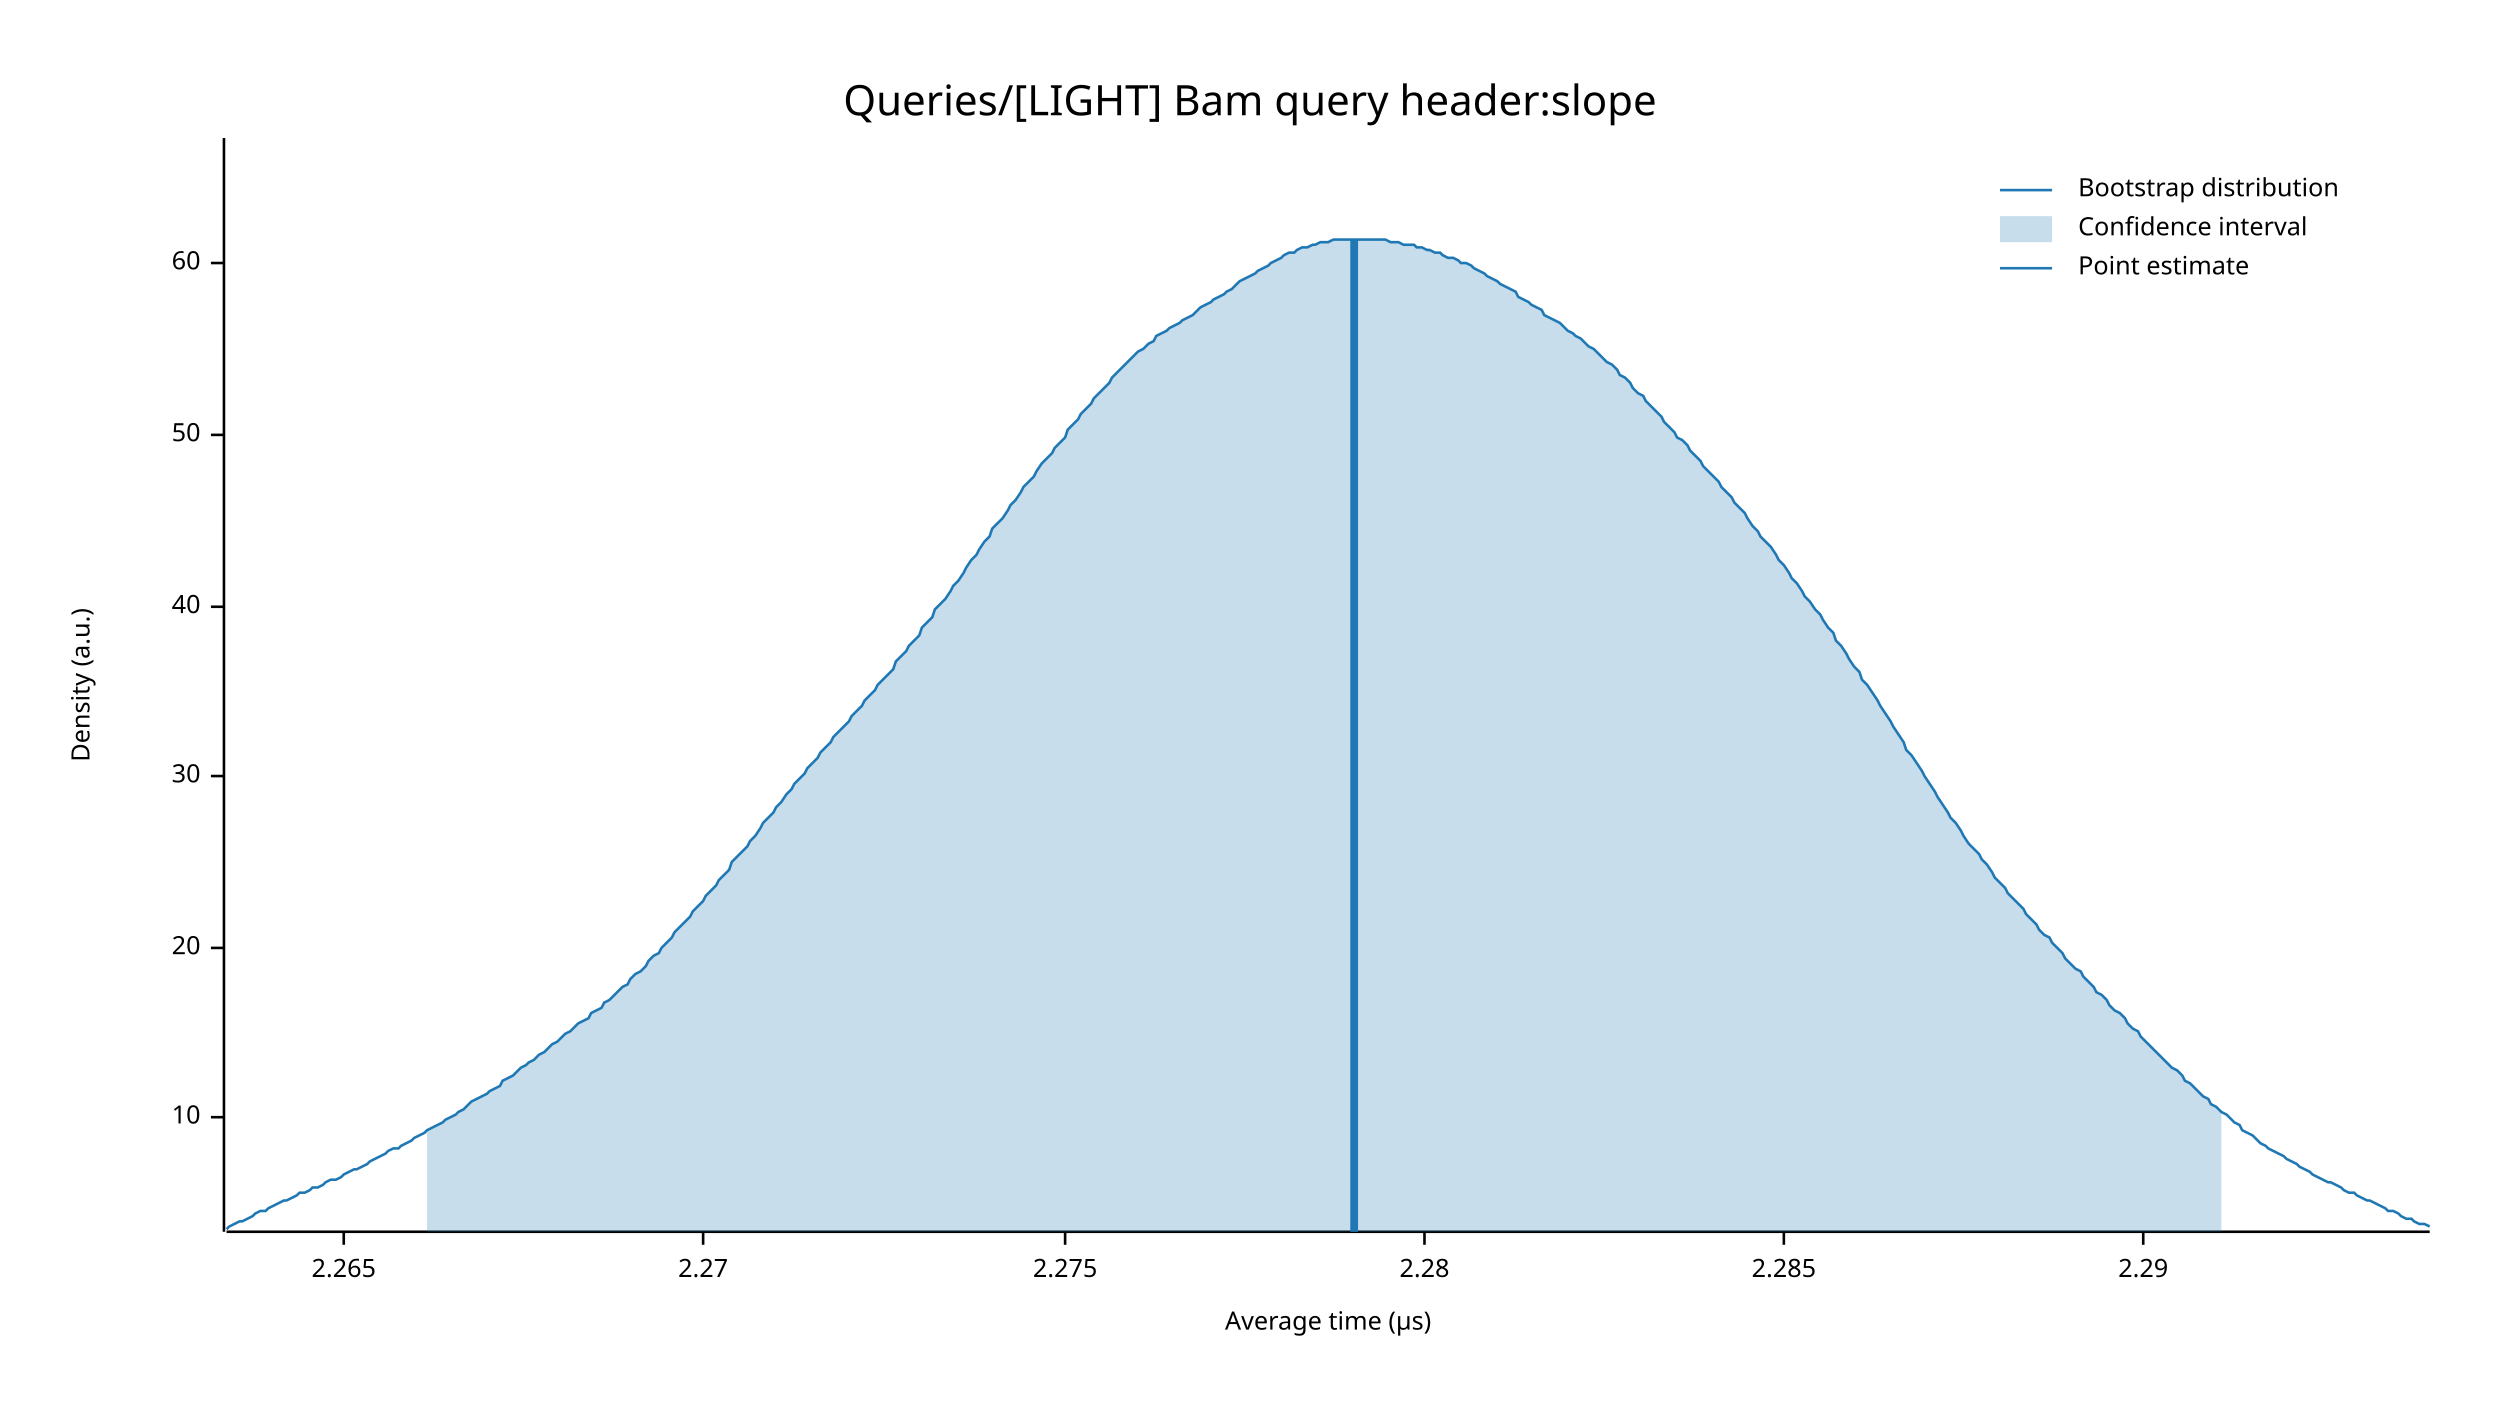
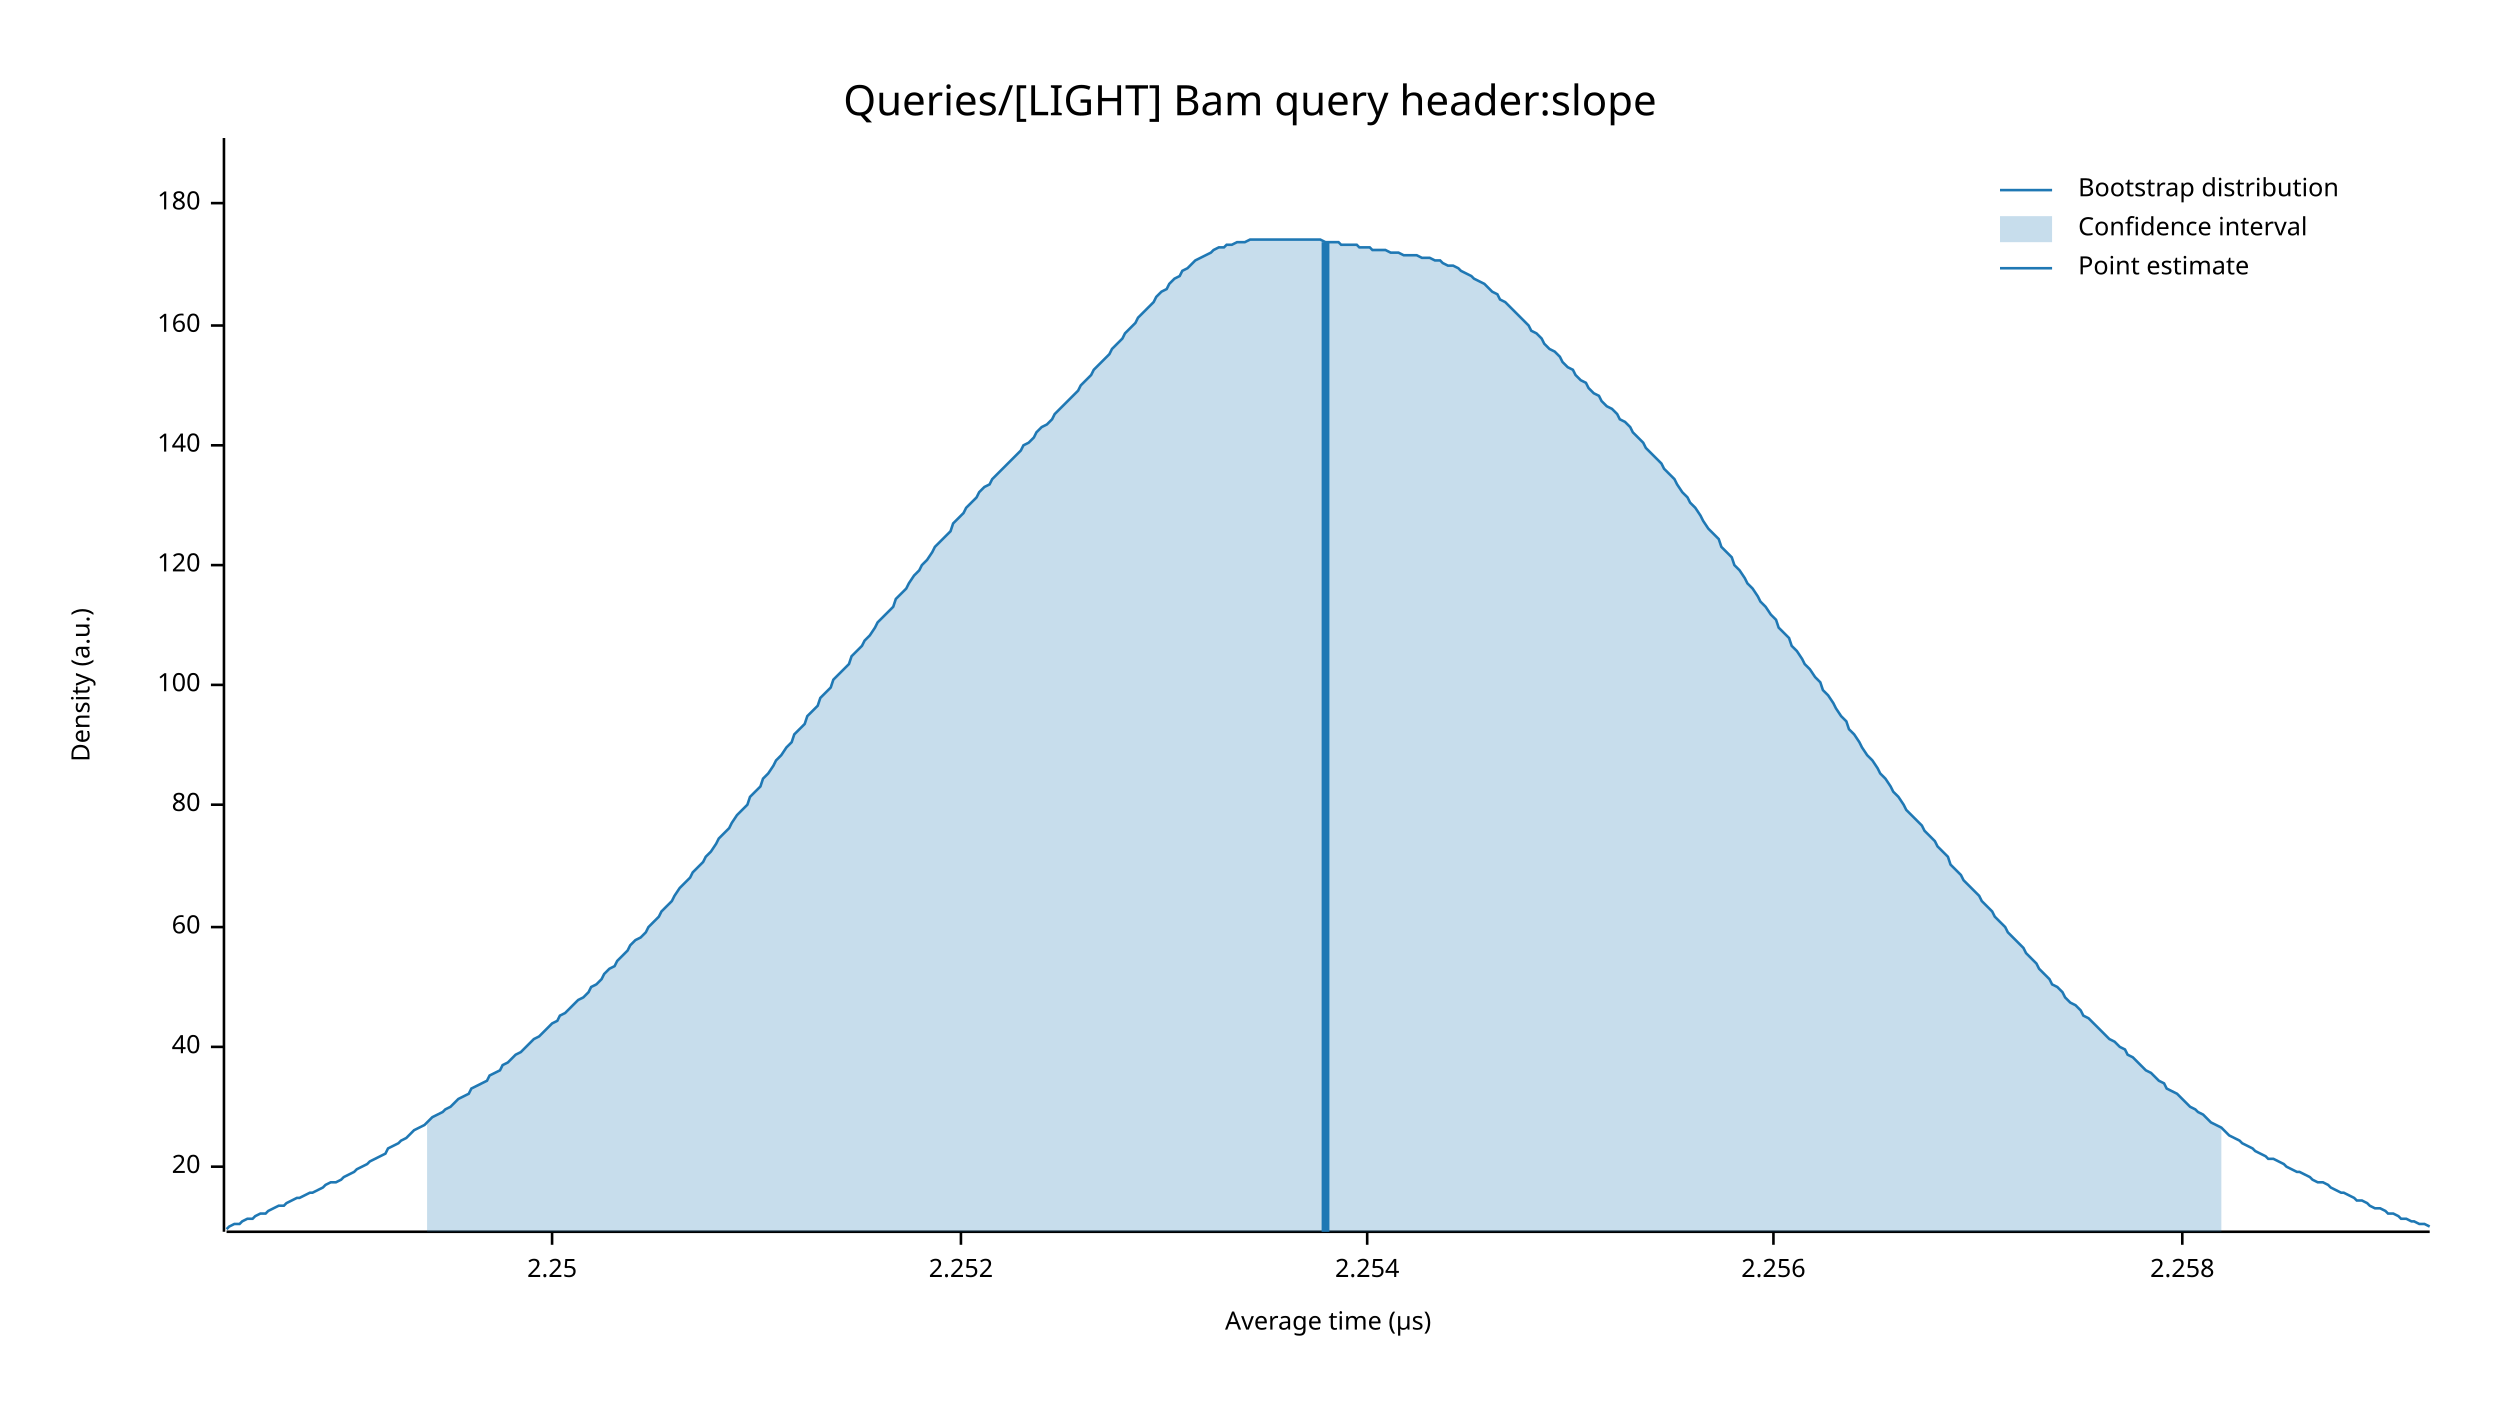
<svg xmlns="http://www.w3.org/2000/svg" width="960" height="540" viewBox="0 0 960 540">
  <text x="480" y="32" dy="0.76em" text-anchor="middle" font-family="sans-serif" font-size="16.129" opacity="1" fill="#000000">
Queries/[LIGHT] Bam query header:slope
</text>
  <text x="27" y="263" dy="0.76em" text-anchor="middle" font-family="sans-serif" font-size="9.677" opacity="1" fill="#000000" transform="rotate(270, 27, 263)">
Density (a.u.)
</text>
  <text x="510" y="513" dy="-0.5ex" text-anchor="middle" font-family="sans-serif" font-size="9.677" opacity="1" fill="#000000">
Average time (µs)
</text>
  <polyline fill="none" opacity="1" stroke="#000000" stroke-width="1" points="86,53 86,473 " />
-   <text x="77" y="429" dy="0.5ex" text-anchor="end" font-family="sans-serif" font-size="9.677" opacity="1" fill="#000000">
- 10
- </text>
-   <polyline fill="none" opacity="1" stroke="#000000" stroke-width="1" points="81,429 86,429 " />
-   <text x="77" y="364" dy="0.5ex" text-anchor="end" font-family="sans-serif" font-size="9.677" opacity="1" fill="#000000">
+   <text x="77" y="448" dy="0.5ex" text-anchor="end" font-family="sans-serif" font-size="9.677" opacity="1" fill="#000000">
20
</text>
-   <polyline fill="none" opacity="1" stroke="#000000" stroke-width="1" points="81,364 86,364 " />
-   <text x="77" y="298" dy="0.5ex" text-anchor="end" font-family="sans-serif" font-size="9.677" opacity="1" fill="#000000">
- 30
- </text>
-   <polyline fill="none" opacity="1" stroke="#000000" stroke-width="1" points="81,298 86,298 " />
-   <text x="77" y="233" dy="0.5ex" text-anchor="end" font-family="sans-serif" font-size="9.677" opacity="1" fill="#000000">
+   <polyline fill="none" opacity="1" stroke="#000000" stroke-width="1" points="81,448 86,448 " />
+   <text x="77" y="402" dy="0.5ex" text-anchor="end" font-family="sans-serif" font-size="9.677" opacity="1" fill="#000000">
40
</text>
-   <polyline fill="none" opacity="1" stroke="#000000" stroke-width="1" points="81,233 86,233 " />
-   <text x="77" y="167" dy="0.5ex" text-anchor="end" font-family="sans-serif" font-size="9.677" opacity="1" fill="#000000">
- 50
- </text>
-   <polyline fill="none" opacity="1" stroke="#000000" stroke-width="1" points="81,167 86,167 " />
-   <text x="77" y="101" dy="0.5ex" text-anchor="end" font-family="sans-serif" font-size="9.677" opacity="1" fill="#000000">
+   <polyline fill="none" opacity="1" stroke="#000000" stroke-width="1" points="81,402 86,402 " />
+   <text x="77" y="356" dy="0.5ex" text-anchor="end" font-family="sans-serif" font-size="9.677" opacity="1" fill="#000000">
60
</text>
-   <polyline fill="none" opacity="1" stroke="#000000" stroke-width="1" points="81,101 86,101 " />
+   <polyline fill="none" opacity="1" stroke="#000000" stroke-width="1" points="81,356 86,356 " />
+   <text x="77" y="309" dy="0.5ex" text-anchor="end" font-family="sans-serif" font-size="9.677" opacity="1" fill="#000000">
+ 80
+ </text>
+   <polyline fill="none" opacity="1" stroke="#000000" stroke-width="1" points="81,309 86,309 " />
+   <text x="77" y="263" dy="0.5ex" text-anchor="end" font-family="sans-serif" font-size="9.677" opacity="1" fill="#000000">
+ 100
+ </text>
+   <polyline fill="none" opacity="1" stroke="#000000" stroke-width="1" points="81,263 86,263 " />
+   <text x="77" y="217" dy="0.5ex" text-anchor="end" font-family="sans-serif" font-size="9.677" opacity="1" fill="#000000">
+ 120
+ </text>
+   <polyline fill="none" opacity="1" stroke="#000000" stroke-width="1" points="81,217 86,217 " />
+   <text x="77" y="171" dy="0.5ex" text-anchor="end" font-family="sans-serif" font-size="9.677" opacity="1" fill="#000000">
+ 140
+ </text>
+   <polyline fill="none" opacity="1" stroke="#000000" stroke-width="1" points="81,171 86,171 " />
+   <text x="77" y="125" dy="0.5ex" text-anchor="end" font-family="sans-serif" font-size="9.677" opacity="1" fill="#000000">
+ 160
+ </text>
+   <polyline fill="none" opacity="1" stroke="#000000" stroke-width="1" points="81,125 86,125 " />
+   <text x="77" y="78" dy="0.5ex" text-anchor="end" font-family="sans-serif" font-size="9.677" opacity="1" fill="#000000">
+ 180
+ </text>
+   <polyline fill="none" opacity="1" stroke="#000000" stroke-width="1" points="81,78 86,78 " />
  <polyline fill="none" opacity="1" stroke="#000000" stroke-width="1" points="87,473 933,473 " />
-   <text x="132" y="483" dy="0.76em" text-anchor="middle" font-family="sans-serif" font-size="9.677" opacity="1" fill="#000000">
- 2.265
+   <text x="212" y="483" dy="0.76em" text-anchor="middle" font-family="sans-serif" font-size="9.677" opacity="1" fill="#000000">
+ 2.25
</text>
-   <polyline fill="none" opacity="1" stroke="#000000" stroke-width="1" points="132,473 132,478 " />
-   <text x="270" y="483" dy="0.76em" text-anchor="middle" font-family="sans-serif" font-size="9.677" opacity="1" fill="#000000">
- 2.27
+   <polyline fill="none" opacity="1" stroke="#000000" stroke-width="1" points="212,473 212,478 " />
+   <text x="369" y="483" dy="0.76em" text-anchor="middle" font-family="sans-serif" font-size="9.677" opacity="1" fill="#000000">
+ 2.252
</text>
-   <polyline fill="none" opacity="1" stroke="#000000" stroke-width="1" points="270,473 270,478 " />
-   <text x="409" y="483" dy="0.76em" text-anchor="middle" font-family="sans-serif" font-size="9.677" opacity="1" fill="#000000">
- 2.275
+   <polyline fill="none" opacity="1" stroke="#000000" stroke-width="1" points="369,473 369,478 " />
+   <text x="525" y="483" dy="0.76em" text-anchor="middle" font-family="sans-serif" font-size="9.677" opacity="1" fill="#000000">
+ 2.254
</text>
-   <polyline fill="none" opacity="1" stroke="#000000" stroke-width="1" points="409,473 409,478 " />
-   <text x="547" y="483" dy="0.76em" text-anchor="middle" font-family="sans-serif" font-size="9.677" opacity="1" fill="#000000">
- 2.28
+   <polyline fill="none" opacity="1" stroke="#000000" stroke-width="1" points="525,473 525,478 " />
+   <text x="681" y="483" dy="0.76em" text-anchor="middle" font-family="sans-serif" font-size="9.677" opacity="1" fill="#000000">
+ 2.256
</text>
-   <polyline fill="none" opacity="1" stroke="#000000" stroke-width="1" points="547,473 547,478 " />
-   <text x="685" y="483" dy="0.76em" text-anchor="middle" font-family="sans-serif" font-size="9.677" opacity="1" fill="#000000">
- 2.285
+   <polyline fill="none" opacity="1" stroke="#000000" stroke-width="1" points="681,473 681,478 " />
+   <text x="838" y="483" dy="0.76em" text-anchor="middle" font-family="sans-serif" font-size="9.677" opacity="1" fill="#000000">
+ 2.258
</text>
-   <polyline fill="none" opacity="1" stroke="#000000" stroke-width="1" points="685,473 685,478 " />
-   <text x="823" y="483" dy="0.76em" text-anchor="middle" font-family="sans-serif" font-size="9.677" opacity="1" fill="#000000">
- 2.29
- </text>
-   <polyline fill="none" opacity="1" stroke="#000000" stroke-width="1" points="823,473 823,478 " />
-   <polyline fill="none" opacity="1" stroke="#1F78B4" stroke-width="1" points="87,472 88,471 90,470 92,469 93,469 95,468 97,467 98,466 100,465 102,465 103,464 105,463 107,462 109,461 110,461 112,460 114,459 115,458 117,458 119,457 120,456 122,456 124,455 125,454 127,453 129,453 131,452 132,451 134,450 136,449 137,449 139,448 141,447 142,446 144,445 146,444 148,443 149,442 151,441 153,441 154,440 156,439 158,438 159,437 161,436 163,435 164,434 166,433 168,432 170,431 171,430 173,429 175,428 176,427 178,426 180,424 181,423 183,422 185,421 187,420 188,419 190,418 192,417 193,415 195,414 197,413 198,412 200,410 202,409 203,408 205,407 207,405 209,404 210,403 212,401 214,400 215,399 217,397 219,396 220,395 222,393 224,392 226,391 227,389 229,388 231,387 232,385 234,384 236,382 237,381 239,379 241,378 242,376 244,374 246,373 248,371 249,369 251,367 253,366 254,364 256,362 258,360 259,358 261,356 263,354 265,352 266,350 268,348 270,346 271,344 273,342 275,340 276,338 278,336 280,334 281,331 283,329 285,327 287,325 288,323 290,321 292,318 293,316 295,314 297,312 298,310 300,308 302,305 304,303 305,301 307,299 309,297 310,295 312,293 314,291 315,289 317,287 319,285 320,283 322,281 324,279 326,277 327,275 329,273 331,271 332,269 334,267 336,265 337,263 339,261 341,259 343,257 344,254 346,252 348,250 349,248 351,246 353,244 354,241 356,239 358,237 359,234 361,232 363,230 365,227 366,225 368,223 370,220 371,218 373,215 375,213 376,211 378,208 380,206 381,203 383,201 385,199 387,196 388,194 390,192 392,189 393,187 395,185 397,183 398,181 400,178 402,176 404,174 405,172 407,170 409,168 410,165 412,163 414,161 415,159 417,157 419,155 420,153 422,151 424,149 426,147 427,145 429,143 431,141 432,140 434,138 436,136 437,135 439,134 441,132 443,131 444,129 446,128 448,127 449,126 451,125 453,124 454,123 456,122 458,121 459,120 461,118 463,117 465,116 466,115 468,114 470,113 471,112 473,111 475,109 476,108 478,107 480,106 482,105 483,104 485,103 487,102 488,101 490,100 492,99 493,98 495,97 497,97 498,96 500,95 502,95 504,94 505,94 507,93 509,93 510,93 512,92 514,92 515,92 517,92 519,92 521,92 522,92 524,92 526,92 527,92 529,92 531,92 532,92 534,93 536,93 537,93 539,94 541,94 543,94 544,95 546,95 548,96 549,96 551,97 553,97 554,98 556,99 558,99 560,100 561,101 563,101 565,102 566,103 568,104 570,105 571,106 573,107 575,108 576,109 578,110 580,111 582,112 583,114 585,115 587,116 588,117 590,118 592,119 593,121 595,122 597,123 599,124 600,125 602,127 604,128 605,129 607,130 609,132 610,133 612,134 614,136 615,137 617,139 619,140 621,142 622,144 624,145 626,147 627,149 629,151 631,152 632,154 634,156 636,158 638,160 639,162 641,164 643,166 644,168 646,169 648,171 649,173 651,175 653,177 654,179 656,181 658,183 660,185 661,187 663,189 665,191 666,193 668,195 670,197 671,199 673,202 675,204 676,206 678,208 680,210 682,213 683,215 685,217 687,220 688,222 690,224 692,227 693,229 695,231 697,234 699,236 700,238 702,241 704,243 705,246 707,248 709,251 710,253 712,256 714,258 715,261 717,263 719,266 721,269 722,271 724,274 726,277 727,279 729,282 731,285 732,288 734,290 736,293 738,296 739,298 741,301 743,304 744,306 746,309 748,312 749,314 751,316 753,319 754,321 756,324 758,326 760,328 761,330 763,332 765,335 766,337 768,339 770,341 771,343 773,345 775,347 777,349 778,351 780,353 782,355 783,357 785,359 787,360 788,362 790,364 792,366 793,368 795,370 797,372 799,373 800,375 802,377 804,379 805,381 807,382 809,384 810,386 812,388 814,389 816,391 817,393 819,395 821,396 822,398 824,400 826,402 827,403 829,405 831,407 832,408 834,410 836,411 838,413 839,415 841,416 843,418 844,419 846,421 848,422 849,424 851,425 853,427 855,428 856,429 858,431 860,432 861,434 863,435 865,436 866,437 868,439 870,440 871,441 873,442 875,443 877,444 878,445 880,446 882,447 883,448 885,449 887,450 888,451 890,452 892,453 894,454 895,454 897,455 899,456 900,457 902,458 904,458 905,459 907,460 909,461 910,461 912,462 914,463 916,464 917,465 919,465 921,466 922,467 924,468 926,468 927,469 929,470 931,470 933,471 " />
-   <polygon opacity="0.25" fill="#1F78B4" points="164,434 166,433 168,432 170,431 171,430 173,429 175,428 176,427 178,426 180,424 181,423 183,422 185,421 187,420 188,419 190,418 192,417 193,415 195,414 197,413 198,412 200,410 202,409 203,408 205,407 207,405 209,404 210,403 212,401 214,400 215,399 217,397 219,396 220,395 222,393 224,392 226,391 227,389 229,388 231,387 232,385 234,384 236,382 237,381 239,379 241,378 242,376 244,374 246,373 248,371 249,369 251,367 253,366 254,364 256,362 258,360 259,358 261,356 263,354 265,352 266,350 268,348 270,346 271,344 273,342 275,340 276,338 278,336 280,334 281,331 283,329 285,327 287,325 288,323 290,321 292,318 293,316 295,314 297,312 298,310 300,308 302,305 304,303 305,301 307,299 309,297 310,295 312,293 314,291 315,289 317,287 319,285 320,283 322,281 324,279 326,277 327,275 329,273 331,271 332,269 334,267 336,265 337,263 339,261 341,259 343,257 344,254 346,252 348,250 349,248 351,246 353,244 354,241 356,239 358,237 359,234 361,232 363,230 365,227 366,225 368,223 370,220 371,218 373,215 375,213 376,211 378,208 380,206 381,203 383,201 385,199 387,196 388,194 390,192 392,189 393,187 395,185 397,183 398,181 400,178 402,176 404,174 405,172 407,170 409,168 410,165 412,163 414,161 415,159 417,157 419,155 420,153 422,151 424,149 426,147 427,145 429,143 431,141 432,140 434,138 436,136 437,135 439,134 441,132 443,131 444,129 446,128 448,127 449,126 451,125 453,124 454,123 456,122 458,121 459,120 461,118 463,117 465,116 466,115 468,114 470,113 471,112 473,111 475,109 476,108 478,107 480,106 482,105 483,104 485,103 487,102 488,101 490,100 492,99 493,98 495,97 497,97 498,96 500,95 502,95 504,94 505,94 507,93 509,93 510,93 512,92 514,92 515,92 517,92 519,92 521,92 522,92 524,92 526,92 527,92 529,92 531,92 532,92 534,93 536,93 537,93 539,94 541,94 543,94 544,95 546,95 548,96 549,96 551,97 553,97 554,98 556,99 558,99 560,100 561,101 563,101 565,102 566,103 568,104 570,105 571,106 573,107 575,108 576,109 578,110 580,111 582,112 583,114 585,115 587,116 588,117 590,118 592,119 593,121 595,122 597,123 599,124 600,125 602,127 604,128 605,129 607,130 609,132 610,133 612,134 614,136 615,137 617,139 619,140 621,142 622,144 624,145 626,147 627,149 629,151 631,152 632,154 634,156 636,158 638,160 639,162 641,164 643,166 644,168 646,169 648,171 649,173 651,175 653,177 654,179 656,181 658,183 660,185 661,187 663,189 665,191 666,193 668,195 670,197 671,199 673,202 675,204 676,206 678,208 680,210 682,213 683,215 685,217 687,220 688,222 690,224 692,227 693,229 695,231 697,234 699,236 700,238 702,241 704,243 705,246 707,248 709,251 710,253 712,256 714,258 715,261 717,263 719,266 721,269 722,271 724,274 726,277 727,279 729,282 731,285 732,288 734,290 736,293 738,296 739,298 741,301 743,304 744,306 746,309 748,312 749,314 751,316 753,319 754,321 756,324 758,326 760,328 761,330 763,332 765,335 766,337 768,339 770,341 771,343 773,345 775,347 777,349 778,351 780,353 782,355 783,357 785,359 787,360 788,362 790,364 792,366 793,368 795,370 797,372 799,373 800,375 802,377 804,379 805,381 807,382 809,384 810,386 812,388 814,389 816,391 817,393 819,395 821,396 822,398 824,400 826,402 827,403 829,405 831,407 832,408 834,410 836,411 838,413 839,415 841,416 843,418 844,419 846,421 848,422 849,424 851,425 853,427 853,473 164,473 " />
-   <polyline fill="none" opacity="1" stroke="#1F78B4" stroke-width="3" points="520,473 520,92 " />
+   <polyline fill="none" opacity="1" stroke="#000000" stroke-width="1" points="838,473 838,478 " />
+   <polyline fill="none" opacity="1" stroke="#1F78B4" stroke-width="1" points="87,472 88,471 90,470 92,470 93,469 95,468 97,468 98,467 100,466 102,466 103,465 105,464 107,463 109,463 110,462 112,461 114,460 115,460 117,459 119,458 120,458 122,457 124,456 125,455 127,454 129,454 131,453 132,452 134,451 136,450 137,449 139,448 141,447 142,446 144,445 146,444 148,443 149,441 151,440 153,439 154,438 156,437 158,435 159,434 161,433 163,432 164,431 166,429 168,428 170,427 171,426 173,425 175,423 176,422 178,421 180,420 181,418 183,417 185,416 187,415 188,413 190,412 192,411 193,409 195,408 197,406 198,405 200,404 202,402 203,401 205,399 207,398 209,396 210,395 212,393 214,392 215,390 217,389 219,387 220,386 222,384 224,383 226,381 227,379 229,378 231,376 232,374 234,372 236,371 237,369 239,367 241,365 242,363 244,361 246,360 248,358 249,356 251,354 253,352 254,350 256,348 258,346 259,344 261,341 263,339 265,337 266,335 268,333 270,331 271,329 273,327 275,324 276,322 278,320 280,318 281,316 283,313 285,311 287,309 288,306 290,304 292,302 293,299 295,297 297,294 298,292 300,290 302,287 304,285 305,282 307,280 309,278 310,275 312,273 314,271 315,268 317,266 319,264 320,261 322,259 324,257 326,255 327,252 329,250 331,248 332,246 334,244 336,241 337,239 339,237 341,235 343,233 344,230 346,228 348,226 349,224 351,221 353,219 354,217 356,215 358,212 359,210 361,208 363,206 365,204 366,201 368,199 370,197 371,195 373,193 375,191 376,189 378,187 380,186 381,184 383,182 385,180 387,178 388,177 390,175 392,173 393,171 395,170 397,168 398,166 400,164 402,163 404,161 405,159 407,157 409,155 410,154 412,152 414,150 415,148 417,146 419,144 420,142 422,140 424,138 426,136 427,134 429,132 431,130 432,128 434,126 436,124 437,122 439,120 441,118 443,116 444,114 446,112 448,111 449,109 451,107 453,106 454,104 456,103 458,101 459,100 461,99 463,98 465,97 466,96 468,95 470,95 471,94 473,94 475,93 476,93 478,93 480,92 482,92 483,92 485,92 487,92 488,92 490,92 492,92 493,92 495,92 497,92 498,92 500,92 502,92 504,92 505,92 507,92 509,93 510,93 512,93 514,93 515,94 517,94 519,94 521,94 522,95 524,95 526,95 527,96 529,96 531,96 532,96 534,97 536,97 537,97 539,98 541,98 543,98 544,98 546,99 548,99 549,99 551,100 553,100 554,101 556,102 558,102 560,103 561,104 563,105 565,106 566,107 568,108 570,109 571,110 573,112 575,113 576,115 578,116 580,118 582,120 583,121 585,123 587,125 588,127 590,128 592,130 593,132 595,134 597,135 599,137 600,139 602,141 604,142 605,144 607,146 609,147 610,149 612,151 614,152 615,154 617,156 619,157 621,159 622,161 624,162 626,164 627,166 629,168 631,170 632,172 634,174 636,176 638,178 639,180 641,182 643,184 644,186 646,189 648,191 649,193 651,195 653,198 654,200 656,203 658,205 660,207 661,210 663,212 665,214 666,217 668,219 670,222 671,224 673,226 675,229 676,231 678,233 680,236 682,238 683,241 685,243 687,245 688,248 690,250 692,253 693,255 695,257 697,260 699,262 700,265 702,267 704,270 705,272 707,275 709,277 710,280 712,282 714,285 715,287 717,290 719,292 721,295 722,297 724,299 726,302 727,304 729,306 731,309 732,311 734,313 736,315 738,317 739,319 741,321 743,323 744,325 746,327 748,329 749,332 751,334 753,336 754,338 756,340 758,342 760,344 761,346 763,348 765,350 766,352 768,354 770,356 771,358 773,360 775,362 777,364 778,366 780,368 782,370 783,372 785,374 787,376 788,378 790,379 792,381 793,383 795,385 797,386 799,388 800,390 802,391 804,393 805,394 807,396 809,398 810,399 812,400 814,402 816,403 817,405 819,406 821,408 822,409 824,411 826,412 827,413 829,415 831,416 832,418 834,419 836,420 838,422 839,423 841,425 843,426 844,427 846,428 848,430 849,431 851,432 853,433 855,435 856,436 858,437 860,438 861,439 863,440 865,441 866,442 868,443 870,444 871,445 873,445 875,446 877,447 878,448 880,449 882,450 883,450 885,451 887,452 888,453 890,454 892,454 894,455 895,456 897,457 899,458 900,458 902,459 904,460 905,461 907,461 909,462 910,463 912,464 914,464 916,465 917,466 919,466 921,467 922,468 924,468 926,469 927,469 929,470 931,470 933,471 " />
+   <polygon opacity="0.25" fill="#1F78B4" points="164,431 166,429 168,428 170,427 171,426 173,425 175,423 176,422 178,421 180,420 181,418 183,417 185,416 187,415 188,413 190,412 192,411 193,409 195,408 197,406 198,405 200,404 202,402 203,401 205,399 207,398 209,396 210,395 212,393 214,392 215,390 217,389 219,387 220,386 222,384 224,383 226,381 227,379 229,378 231,376 232,374 234,372 236,371 237,369 239,367 241,365 242,363 244,361 246,360 248,358 249,356 251,354 253,352 254,350 256,348 258,346 259,344 261,341 263,339 265,337 266,335 268,333 270,331 271,329 273,327 275,324 276,322 278,320 280,318 281,316 283,313 285,311 287,309 288,306 290,304 292,302 293,299 295,297 297,294 298,292 300,290 302,287 304,285 305,282 307,280 309,278 310,275 312,273 314,271 315,268 317,266 319,264 320,261 322,259 324,257 326,255 327,252 329,250 331,248 332,246 334,244 336,241 337,239 339,237 341,235 343,233 344,230 346,228 348,226 349,224 351,221 353,219 354,217 356,215 358,212 359,210 361,208 363,206 365,204 366,201 368,199 370,197 371,195 373,193 375,191 376,189 378,187 380,186 381,184 383,182 385,180 387,178 388,177 390,175 392,173 393,171 395,170 397,168 398,166 400,164 402,163 404,161 405,159 407,157 409,155 410,154 412,152 414,150 415,148 417,146 419,144 420,142 422,140 424,138 426,136 427,134 429,132 431,130 432,128 434,126 436,124 437,122 439,120 441,118 443,116 444,114 446,112 448,111 449,109 451,107 453,106 454,104 456,103 458,101 459,100 461,99 463,98 465,97 466,96 468,95 470,95 471,94 473,94 475,93 476,93 478,93 480,92 482,92 483,92 485,92 487,92 488,92 490,92 492,92 493,92 495,92 497,92 498,92 500,92 502,92 504,92 505,92 507,92 509,93 510,93 512,93 514,93 515,94 517,94 519,94 521,94 522,95 524,95 526,95 527,96 529,96 531,96 532,96 534,97 536,97 537,97 539,98 541,98 543,98 544,98 546,99 548,99 549,99 551,100 553,100 554,101 556,102 558,102 560,103 561,104 563,105 565,106 566,107 568,108 570,109 571,110 573,112 575,113 576,115 578,116 580,118 582,120 583,121 585,123 587,125 588,127 590,128 592,130 593,132 595,134 597,135 599,137 600,139 602,141 604,142 605,144 607,146 609,147 610,149 612,151 614,152 615,154 617,156 619,157 621,159 622,161 624,162 626,164 627,166 629,168 631,170 632,172 634,174 636,176 638,178 639,180 641,182 643,184 644,186 646,189 648,191 649,193 651,195 653,198 654,200 656,203 658,205 660,207 661,210 663,212 665,214 666,217 668,219 670,222 671,224 673,226 675,229 676,231 678,233 680,236 682,238 683,241 685,243 687,245 688,248 690,250 692,253 693,255 695,257 697,260 699,262 700,265 702,267 704,270 705,272 707,275 709,277 710,280 712,282 714,285 715,287 717,290 719,292 721,295 722,297 724,299 726,302 727,304 729,306 731,309 732,311 734,313 736,315 738,317 739,319 741,321 743,323 744,325 746,327 748,329 749,332 751,334 753,336 754,338 756,340 758,342 760,344 761,346 763,348 765,350 766,352 768,354 770,356 771,358 773,360 775,362 777,364 778,366 780,368 782,370 783,372 785,374 787,376 788,378 790,379 792,381 793,383 795,385 797,386 799,388 800,390 802,391 804,393 805,394 807,396 809,398 810,399 812,400 814,402 816,403 817,405 819,406 821,408 822,409 824,411 826,412 827,413 829,415 831,416 832,418 834,419 836,420 838,422 839,423 841,425 843,426 844,427 846,428 848,430 849,431 851,432 853,433 853,473 164,473 " />
+   <polyline fill="none" opacity="1" stroke="#1F78B4" stroke-width="3" points="509,473 509,93 " />
  <text x="798" y="68" dy="0.76em" text-anchor="start" font-family="sans-serif" font-size="9.677" opacity="1" fill="#000000">
Bootstrap distribution
</text>
  <text x="798" y="83" dy="0.76em" text-anchor="start" font-family="sans-serif" font-size="9.677" opacity="1" fill="#000000">
Confidence interval
</text>
  <text x="798" y="98" dy="0.76em" text-anchor="start" font-family="sans-serif" font-size="9.677" opacity="1" fill="#000000">
Point estimate
</text>
  <polyline fill="none" opacity="1" stroke="#1F78B4" stroke-width="1" points="768,73 788,73 " />
  <rect x="768" y="83" width="20" height="10" opacity="0.25" fill="#1F78B4" stroke="none" />
  <polyline fill="none" opacity="1" stroke="#1F78B4" stroke-width="1" points="768,103 788,103 " />
</svg>
